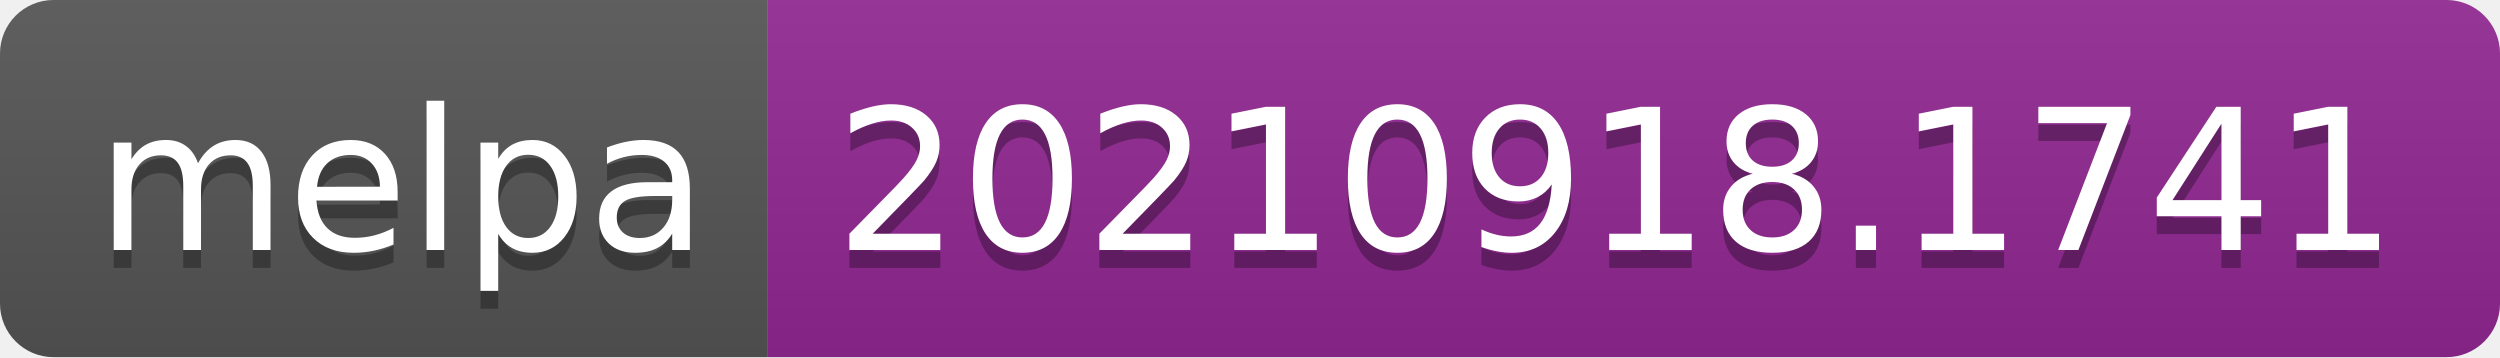
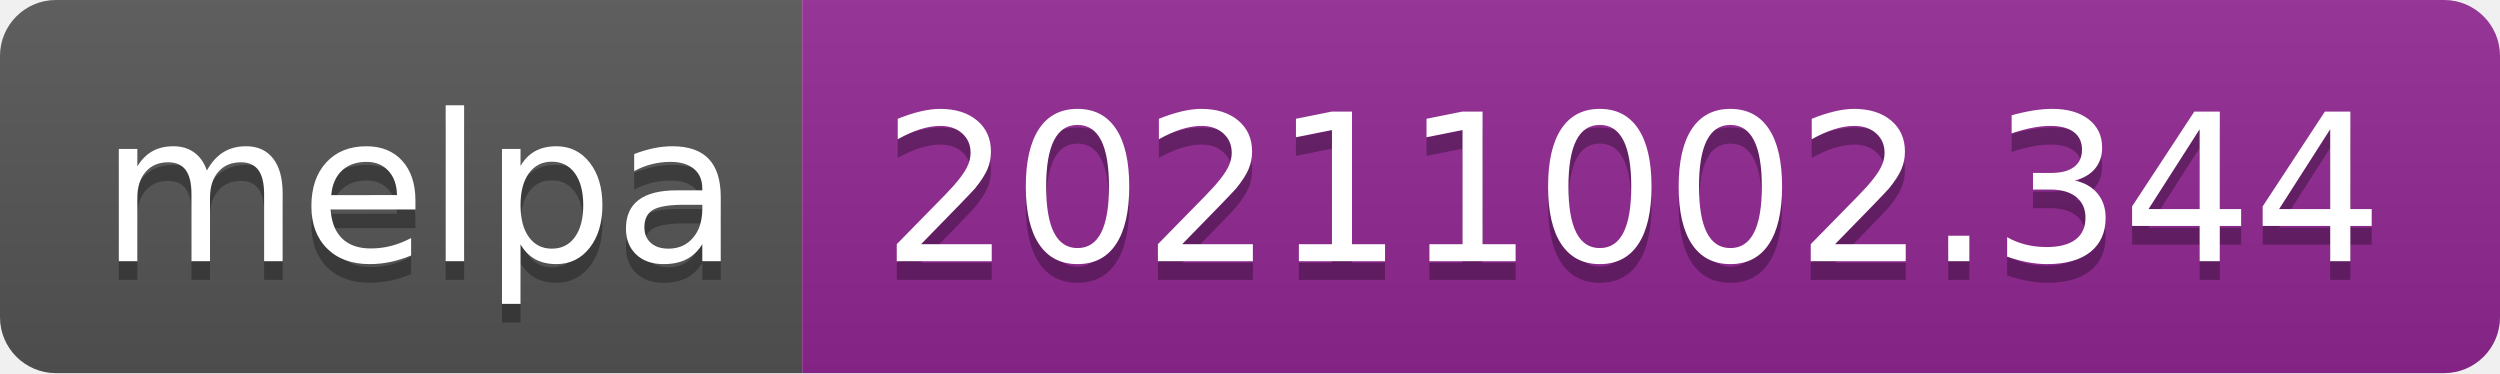
- <svg xmlns="http://www.w3.org/2000/svg" width="140" height="20" role="img" aria-label="melpa: 20210918.1741">
+ <svg xmlns="http://www.w3.org/2000/svg" width="134" height="20" role="img" aria-label="melpa: 20211002.344">
  <linearGradient id="s" x2="0" y2="100%">
    <stop offset="0" stop-color="#bbb" stop-opacity=".1" />
    <stop offset="1" stop-opacity=".1" />
  </linearGradient>
  <clipPath id="r">
-     <rect width="140" height="20" rx="3" fill="#fff" />
+     <rect width="134" height="20" rx="3" fill="#fff" />
  </clipPath>
  <g clip-path="url(#r)">
    <rect width="43" height="20" fill="#555" />
-     <rect x="43" width="97" height="20" fill="#922793" />
-     <rect width="140" height="20" fill="url(#s)" />
+     <rect x="43" width="91" height="20" fill="#922793" />
+     <rect width="134" height="20" fill="url(#s)" />
  </g>
  <g fill="#fff" text-anchor="middle" font-family="Verdana,Geneva,DejaVu Sans,sans-serif" text-rendering="geometricPrecision" font-size="110">
    <text aria-hidden="true" x="225" y="150" fill="#010101" fill-opacity=".3" transform="scale(.1)" textLength="330">melpa</text>
    <text x="225" y="140" transform="scale(.1)" fill="#fff" textLength="330">melpa</text>
-     <text aria-hidden="true" x="905" y="150" fill="#010101" fill-opacity=".3" transform="scale(.1)" textLength="870">20210918.1741</text>
-     <text x="905" y="140" transform="scale(.1)" fill="#fff" textLength="870">20210918.1741</text>
+     <text aria-hidden="true" x="875" y="150" fill="#010101" fill-opacity=".3" transform="scale(.1)" textLength="810">20211002.344</text>
+     <text x="875" y="140" transform="scale(.1)" fill="#fff" textLength="810">20211002.344</text>
  </g>
</svg>
